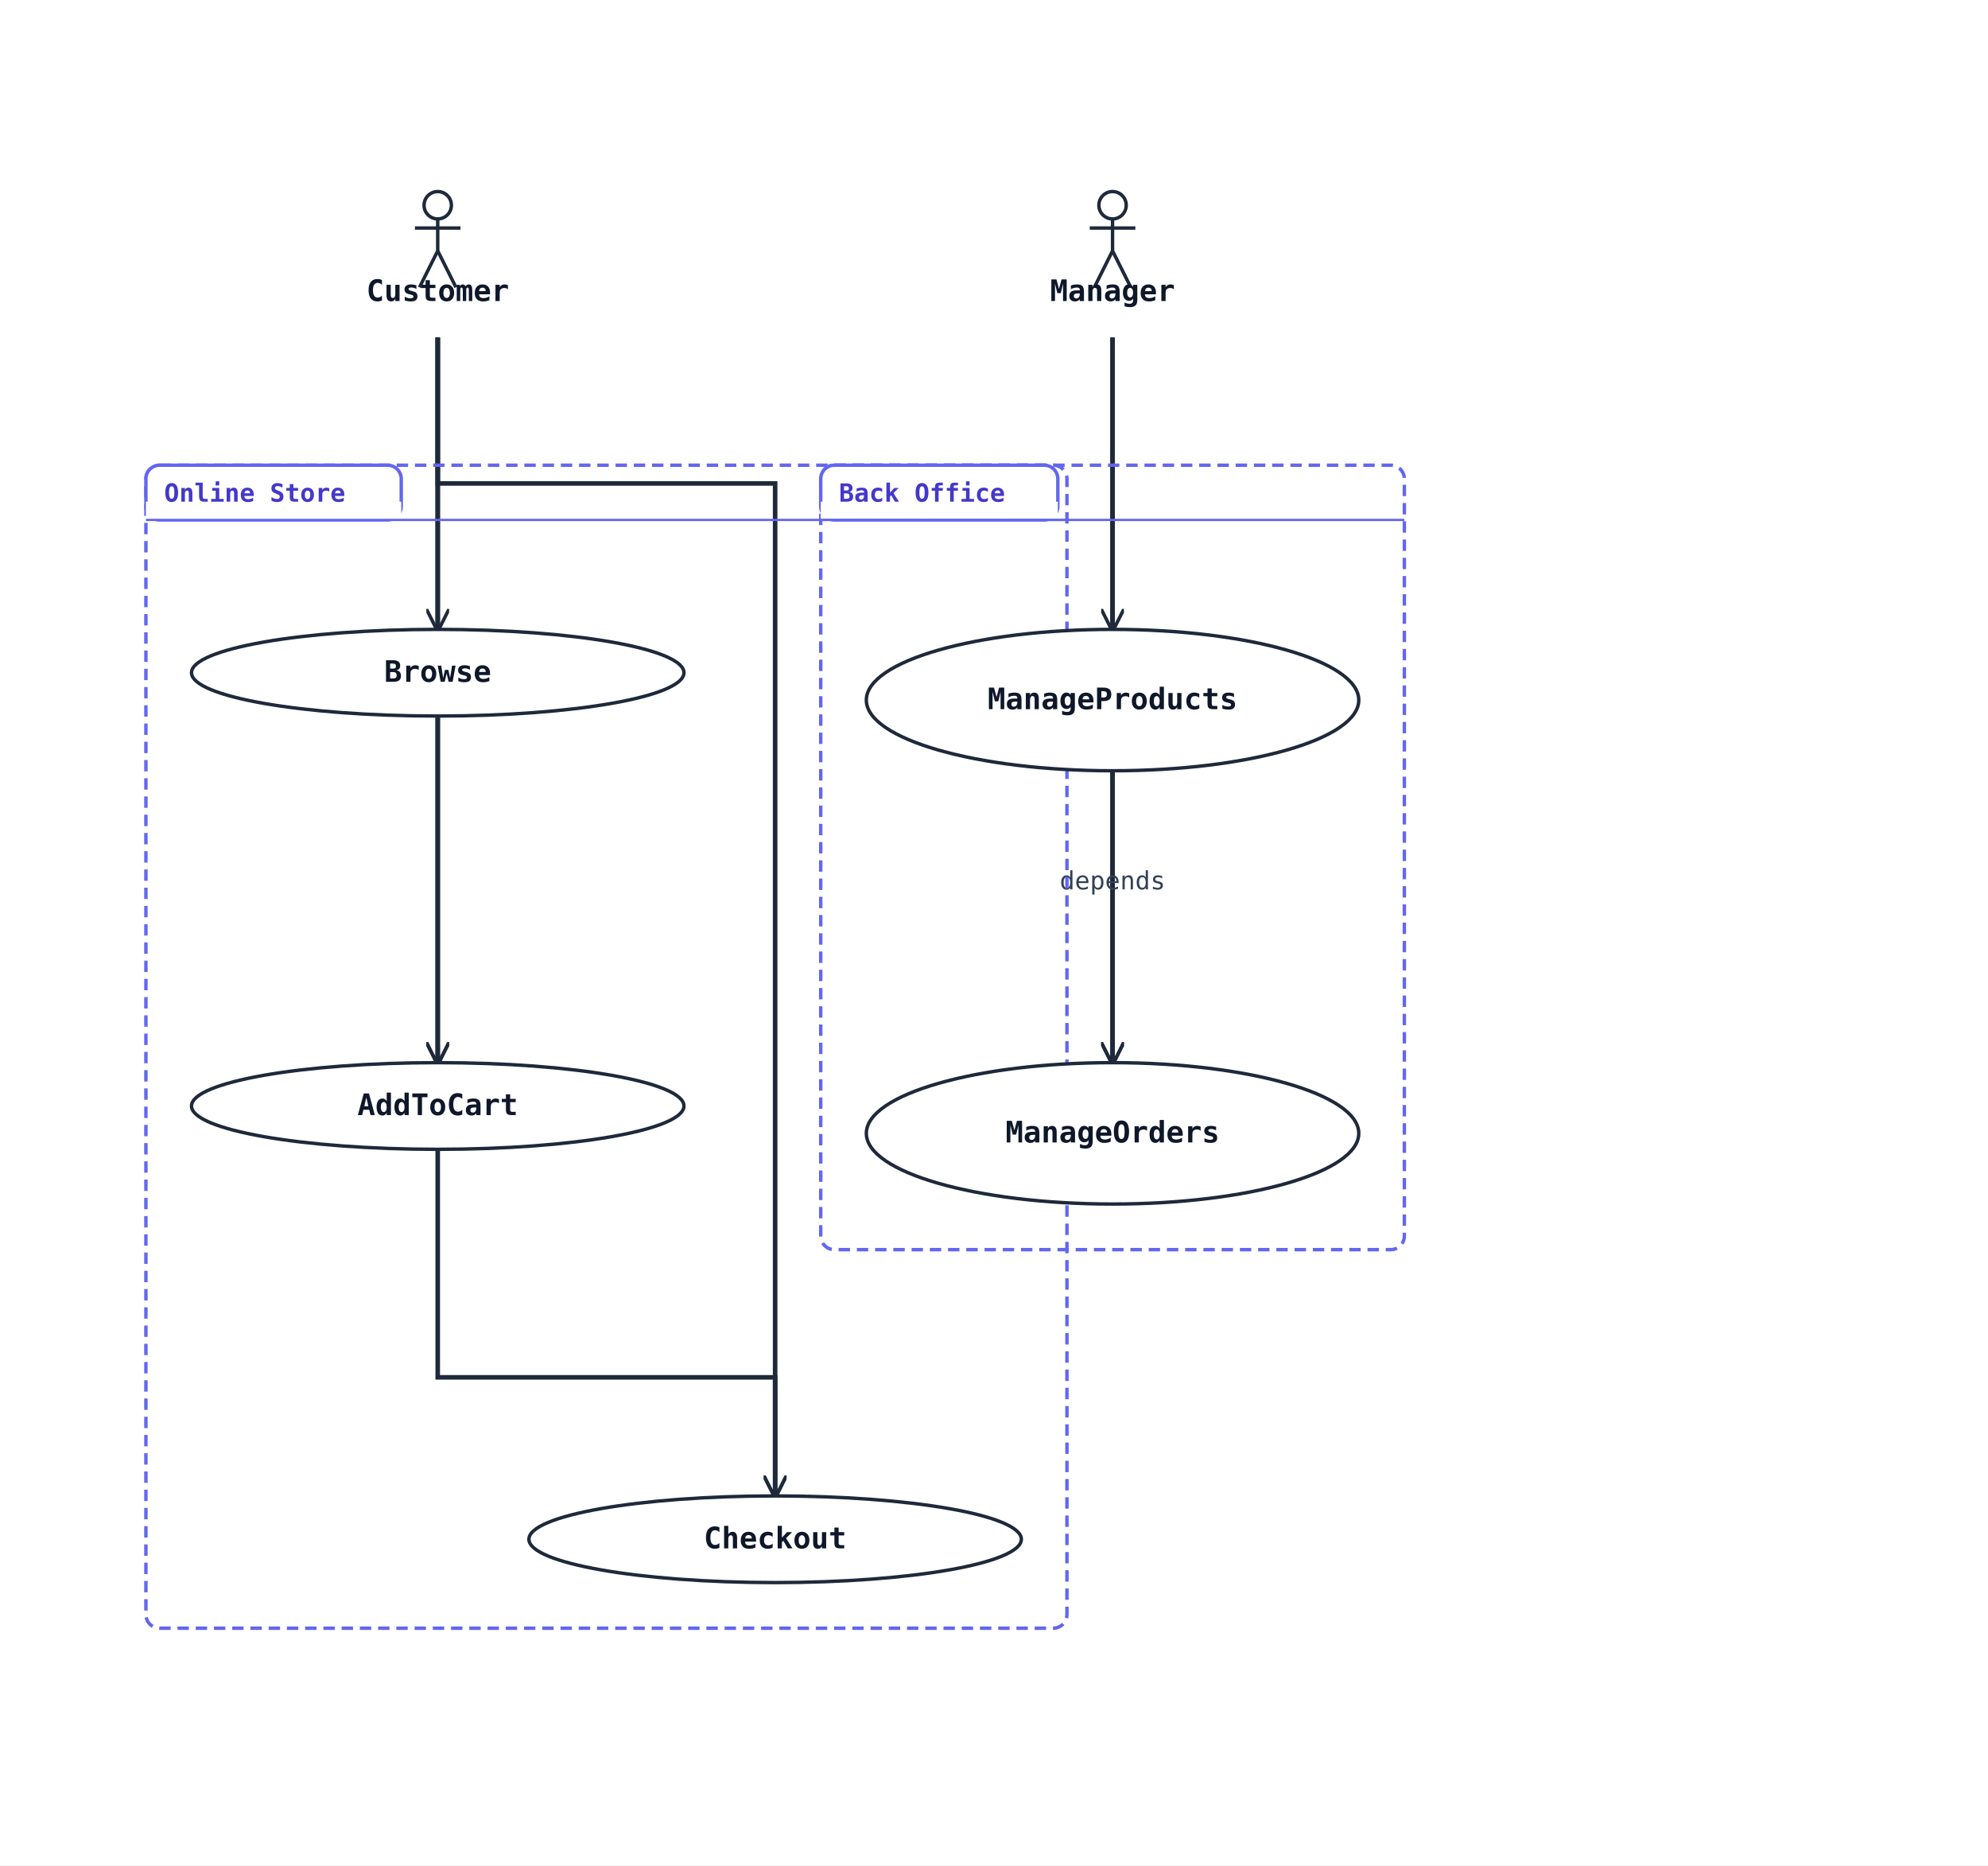
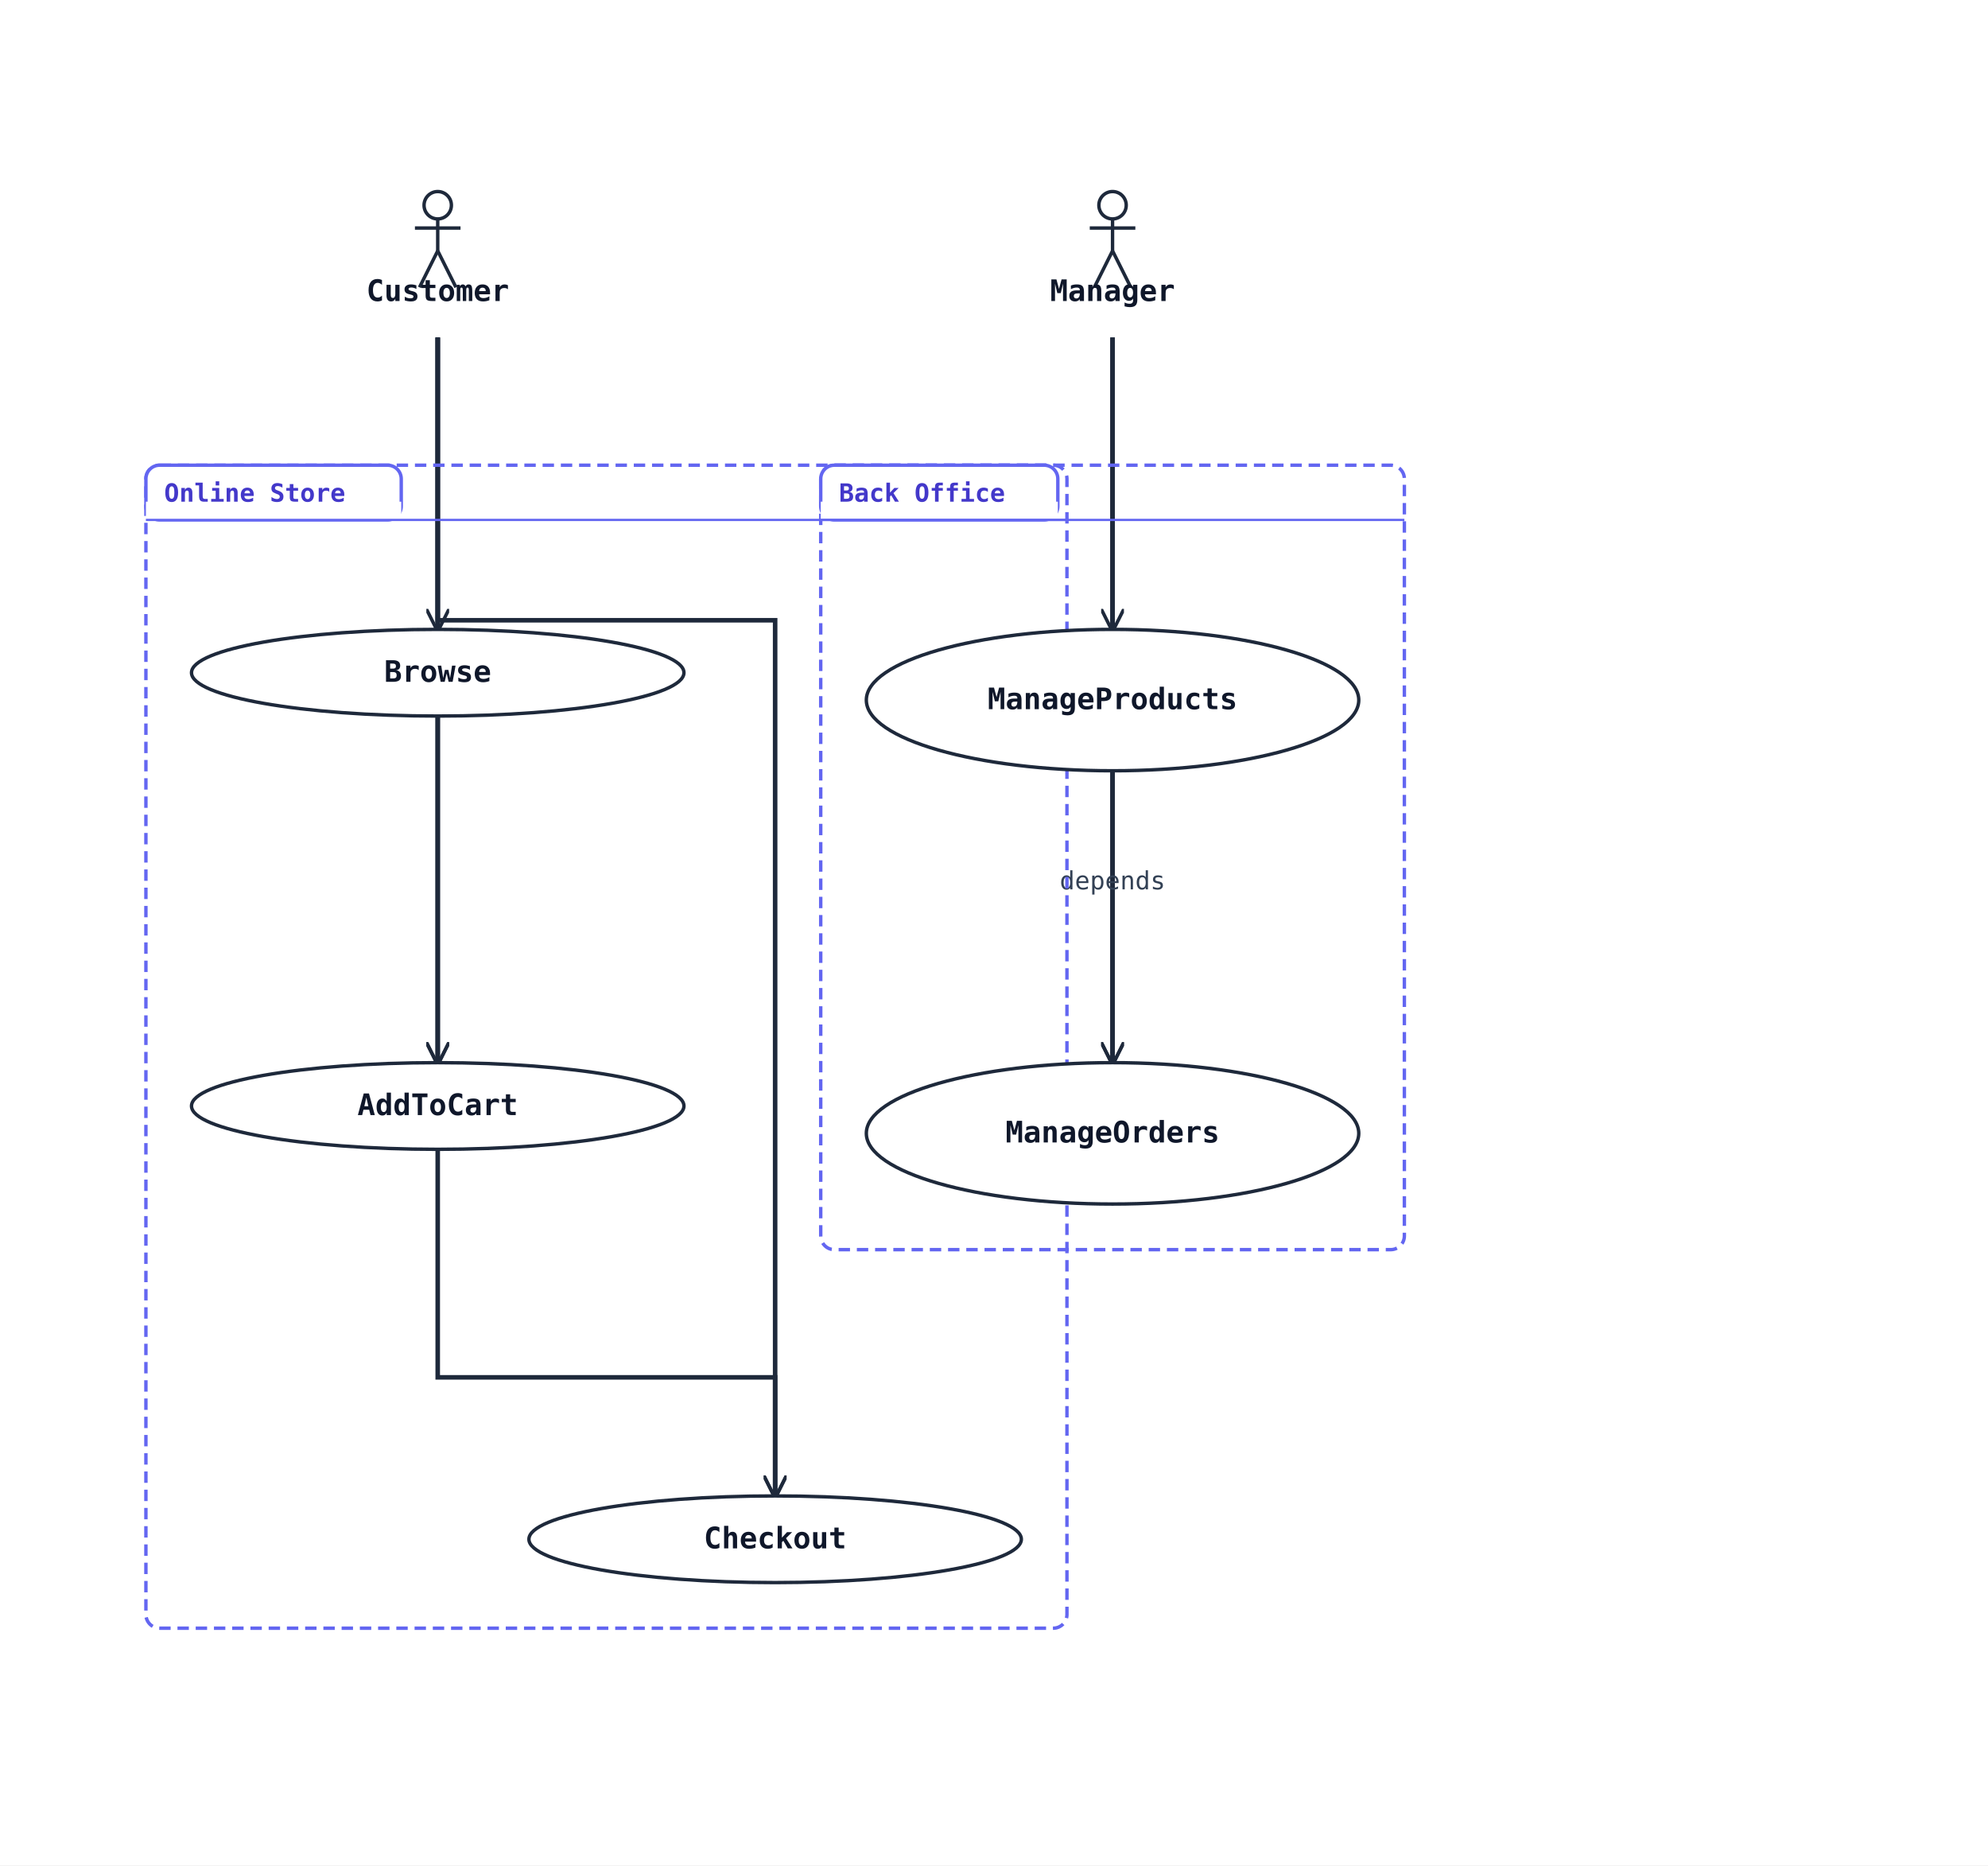
<svg xmlns="http://www.w3.org/2000/svg" width="872" height="818" viewBox="0 0 872 818">
  <rect width="100%" height="100%" fill="#ffffff" />
  <defs>
    <marker id="arrow-open" viewBox="0 0 10 10" refX="9" refY="5" markerWidth="10" markerHeight="10" markerUnits="userSpaceOnUse" orient="auto-start-reverse">
      <path d="M0,0 L10,5 L0,10" fill="none" stroke="#1e293b" stroke-width="1.5" />
    </marker>
    <marker id="arrow-triangle" viewBox="0 0 16 16" refX="15" refY="8" markerWidth="16" markerHeight="16" markerUnits="userSpaceOnUse" orient="auto-start-reverse">
      <polygon points="0,1 14,8 0,15" fill="#ffffff" stroke="#1e293b" stroke-width="1.5" fill-rule="nonzero" />
    </marker>
    <marker id="arrow-diamond-filled" viewBox="0 0 14 10" refX="13" refY="5" markerWidth="14" markerHeight="10" markerUnits="userSpaceOnUse" orient="auto-start-reverse">
      <path d="M0,5 L7,0 L14,5 L7,10 z" fill="#1e293b" stroke="#1e293b" stroke-width="1" />
    </marker>
    <marker id="arrow-diamond-open" viewBox="0 0 14 10" refX="13" refY="5" markerWidth="14" markerHeight="10" markerUnits="userSpaceOnUse" orient="auto-start-reverse">
      <path d="M0,5 L7,0 L14,5 L7,10 z" fill="#ffffff" stroke="#1e293b" stroke-width="1" />
    </marker>
  </defs>
-   <polyline class="uml-relation" data-uml-from="Customer" data-uml-to="Browse" data-uml-arrow="--&gt;" points="192,148 192,196 192,276" fill="none" stroke="#1e293b" stroke-width="2" marker-end="url(#arrow-open)" />
-   <polyline class="uml-relation" data-uml-from="Customer" data-uml-to="AddToCart" data-uml-arrow="--&gt;" points="192,148 192,204 192,466" fill="none" stroke="#1e293b" stroke-width="2" marker-end="url(#arrow-open)" />
-   <polyline class="uml-relation" data-uml-from="Customer" data-uml-to="Checkout" data-uml-arrow="--&gt;" points="192,148 192,212 340,212 340,656" fill="none" stroke="#1e293b" stroke-width="2" marker-end="url(#arrow-open)" />
-   <polyline class="uml-relation" data-uml-from="Manager" data-uml-to="MP" data-uml-arrow="--&gt;" points="488,148 488,220 488,276" fill="none" stroke="#1e293b" stroke-width="2" marker-end="url(#arrow-open)" />
-   <polyline class="uml-relation" data-uml-from="Manager" data-uml-to="MO" data-uml-arrow="--&gt;" points="488,148 488,228 488,466" fill="none" stroke="#1e293b" stroke-width="2" marker-end="url(#arrow-open)" />
-   <polyline class="uml-relation" data-uml-from="Browse" data-uml-to="AddToCart" data-uml-arrow="--&gt;" points="192,314 192,418 192,466" fill="none" stroke="#1e293b" stroke-width="2" marker-end="url(#arrow-open)" />
+   <polyline class="uml-relation" data-uml-from="Customer" data-uml-to="Browse" data-uml-arrow="--&gt;" points="192,148 192,212 192,276" fill="none" stroke="#1e293b" stroke-width="2" marker-end="url(#arrow-open)" />
+   <polyline class="uml-relation" data-uml-from="Customer" data-uml-to="AddToCart" data-uml-arrow="--&gt;" points="192,148 192,307 192,466" fill="none" stroke="#1e293b" stroke-width="2" marker-end="url(#arrow-open)" />
+   <polyline class="uml-relation" data-uml-from="Customer" data-uml-to="Checkout" data-uml-arrow="--&gt;" points="192,148 192,272 340,272 340,656" fill="none" stroke="#1e293b" stroke-width="2" marker-end="url(#arrow-open)" />
+   <polyline class="uml-relation" data-uml-from="Manager" data-uml-to="MP" data-uml-arrow="--&gt;" points="488,148 488,212 488,276" fill="none" stroke="#1e293b" stroke-width="2" marker-end="url(#arrow-open)" />
+   <polyline class="uml-relation" data-uml-from="Manager" data-uml-to="MO" data-uml-arrow="--&gt;" points="488,148 488,307 488,466" fill="none" stroke="#1e293b" stroke-width="2" marker-end="url(#arrow-open)" />
+   <polyline class="uml-relation" data-uml-from="Browse" data-uml-to="AddToCart" data-uml-arrow="--&gt;" points="192,314 192,390 192,466" fill="none" stroke="#1e293b" stroke-width="2" marker-end="url(#arrow-open)" />
  <polyline class="uml-relation" data-uml-from="AddToCart" data-uml-to="Checkout" data-uml-arrow="--&gt;" points="192,504 192,604 340,604 340,656" fill="none" stroke="#1e293b" stroke-width="2" marker-end="url(#arrow-open)" />
-   <polyline class="uml-relation" data-uml-from="MP" data-uml-to="MO" data-uml-arrow="--&gt;" points="488,338 488,426 488,466" fill="none" stroke="#1e293b" stroke-width="2" marker-end="url(#arrow-open)" />
+   <polyline class="uml-relation" data-uml-from="MP" data-uml-to="MO" data-uml-arrow="--&gt;" points="488,338 488,402 488,466" fill="none" stroke="#1e293b" stroke-width="2" marker-end="url(#arrow-open)" />
  <text x="488" y="390" text-anchor="middle" font-family="monospace" font-size="11" fill="#334155">depends</text>
  <rect class="uml-group-frame" data-uml-group="Back Office" x="360" y="204" width="256" height="344" rx="6" ry="6" fill="none" stroke="#6366f1" stroke-width="1.5" stroke-dasharray="5 3" />
  <rect x="360" y="204" width="104" height="24" rx="6" ry="6" fill="#ffffff" stroke="#6366f1" stroke-width="1.5" />
  <rect x="360" y="220" width="104" height="8" fill="#ffffff" stroke="none" />
  <text x="368" y="220" font-family="monospace" font-size="11" font-weight="600" fill="#4338ca">Back Office</text>
  <line x1="360" y1="228" x2="616" y2="228" stroke="#6366f1" stroke-width="1" />
  <rect class="uml-group-frame" data-uml-group="Online Store" x="64" y="204" width="404" height="510" rx="6" ry="6" fill="none" stroke="#6366f1" stroke-width="1.5" stroke-dasharray="5 3" />
  <rect x="64" y="204" width="112" height="24" rx="6" ry="6" fill="#ffffff" stroke="#6366f1" stroke-width="1.5" />
  <rect x="64" y="220" width="112" height="8" fill="#ffffff" stroke="none" />
  <text x="72" y="220" font-family="monospace" font-size="11" font-weight="600" fill="#4338ca">Online Store</text>
  <line x1="64" y1="228" x2="468" y2="228" stroke="#6366f1" stroke-width="1" />
  <circle cx="192" cy="90" r="6" fill="none" stroke="#1e293b" stroke-width="1.5" />
  <line x1="192" y1="96" x2="192" y2="110" stroke="#1e293b" stroke-width="1.5" />
  <line x1="182" y1="100" x2="202" y2="100" stroke="#1e293b" stroke-width="1.5" />
  <line x1="192" y1="110" x2="184" y2="126" stroke="#1e293b" stroke-width="1.5" />
  <line x1="192" y1="110" x2="200" y2="126" stroke="#1e293b" stroke-width="1.5" />
  <text x="192" y="132" text-anchor="middle" font-family="monospace" font-size="13" font-weight="600" fill="#0f172a">Customer</text>
  <circle cx="488" cy="90" r="6" fill="none" stroke="#1e293b" stroke-width="1.5" />
  <line x1="488" y1="96" x2="488" y2="110" stroke="#1e293b" stroke-width="1.5" />
  <line x1="478" y1="100" x2="498" y2="100" stroke="#1e293b" stroke-width="1.5" />
  <line x1="488" y1="110" x2="480" y2="126" stroke="#1e293b" stroke-width="1.5" />
  <line x1="488" y1="110" x2="496" y2="126" stroke="#1e293b" stroke-width="1.5" />
  <text x="488" y="132" text-anchor="middle" font-family="monospace" font-size="13" font-weight="600" fill="#0f172a">Manager</text>
  <ellipse cx="192" cy="295" rx="108" ry="19" fill="#ffffff" stroke="#1e293b" stroke-width="1.5" />
  <text x="192" y="299" text-anchor="middle" font-family="monospace" font-size="13" font-weight="600" fill="#0f172a">Browse</text>
  <ellipse cx="192" cy="485" rx="108" ry="19" fill="#ffffff" stroke="#1e293b" stroke-width="1.5" />
  <text x="192" y="489" text-anchor="middle" font-family="monospace" font-size="13" font-weight="600" fill="#0f172a">AddToCart</text>
  <ellipse cx="340" cy="675" rx="108" ry="19" fill="#ffffff" stroke="#1e293b" stroke-width="1.5" />
  <text x="340" y="679" text-anchor="middle" font-family="monospace" font-size="13" font-weight="600" fill="#0f172a">Checkout</text>
  <ellipse cx="488" cy="307" rx="108" ry="31" fill="#ffffff" stroke="#1e293b" stroke-width="1.5" />
  <text x="488" y="311" text-anchor="middle" font-family="monospace" font-size="13" font-weight="600" fill="#0f172a">ManageProducts</text>
  <ellipse cx="488" cy="497" rx="108" ry="31" fill="#ffffff" stroke="#1e293b" stroke-width="1.5" />
  <text x="488" y="501" text-anchor="middle" font-family="monospace" font-size="13" font-weight="600" fill="#0f172a">ManageOrders</text>
</svg>
